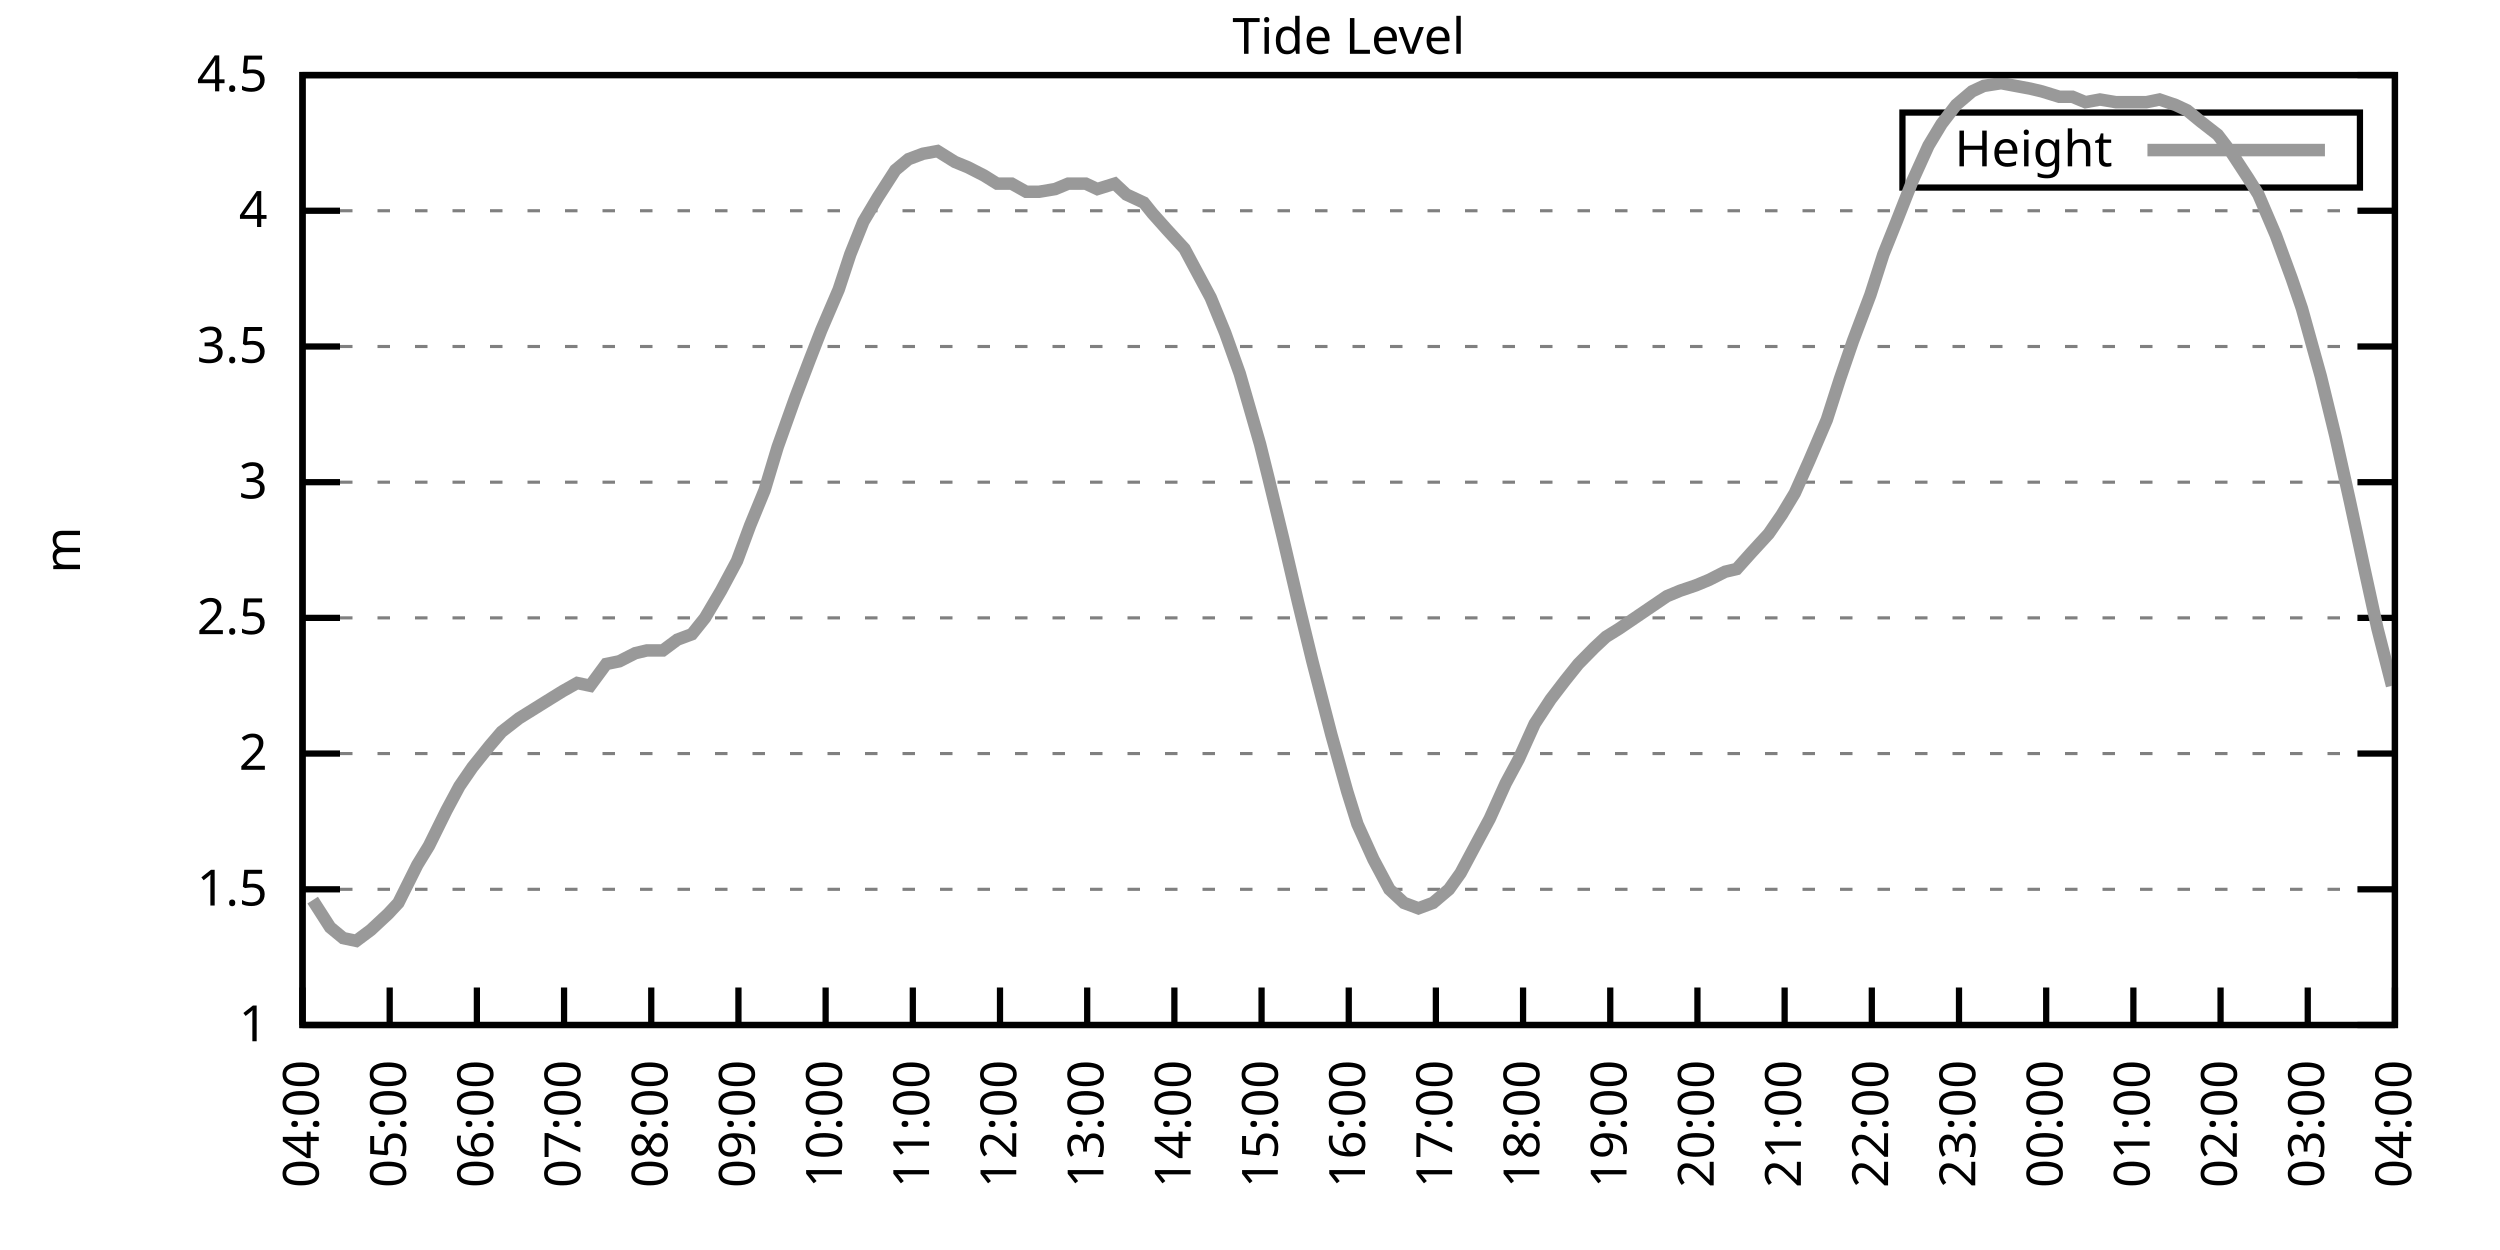
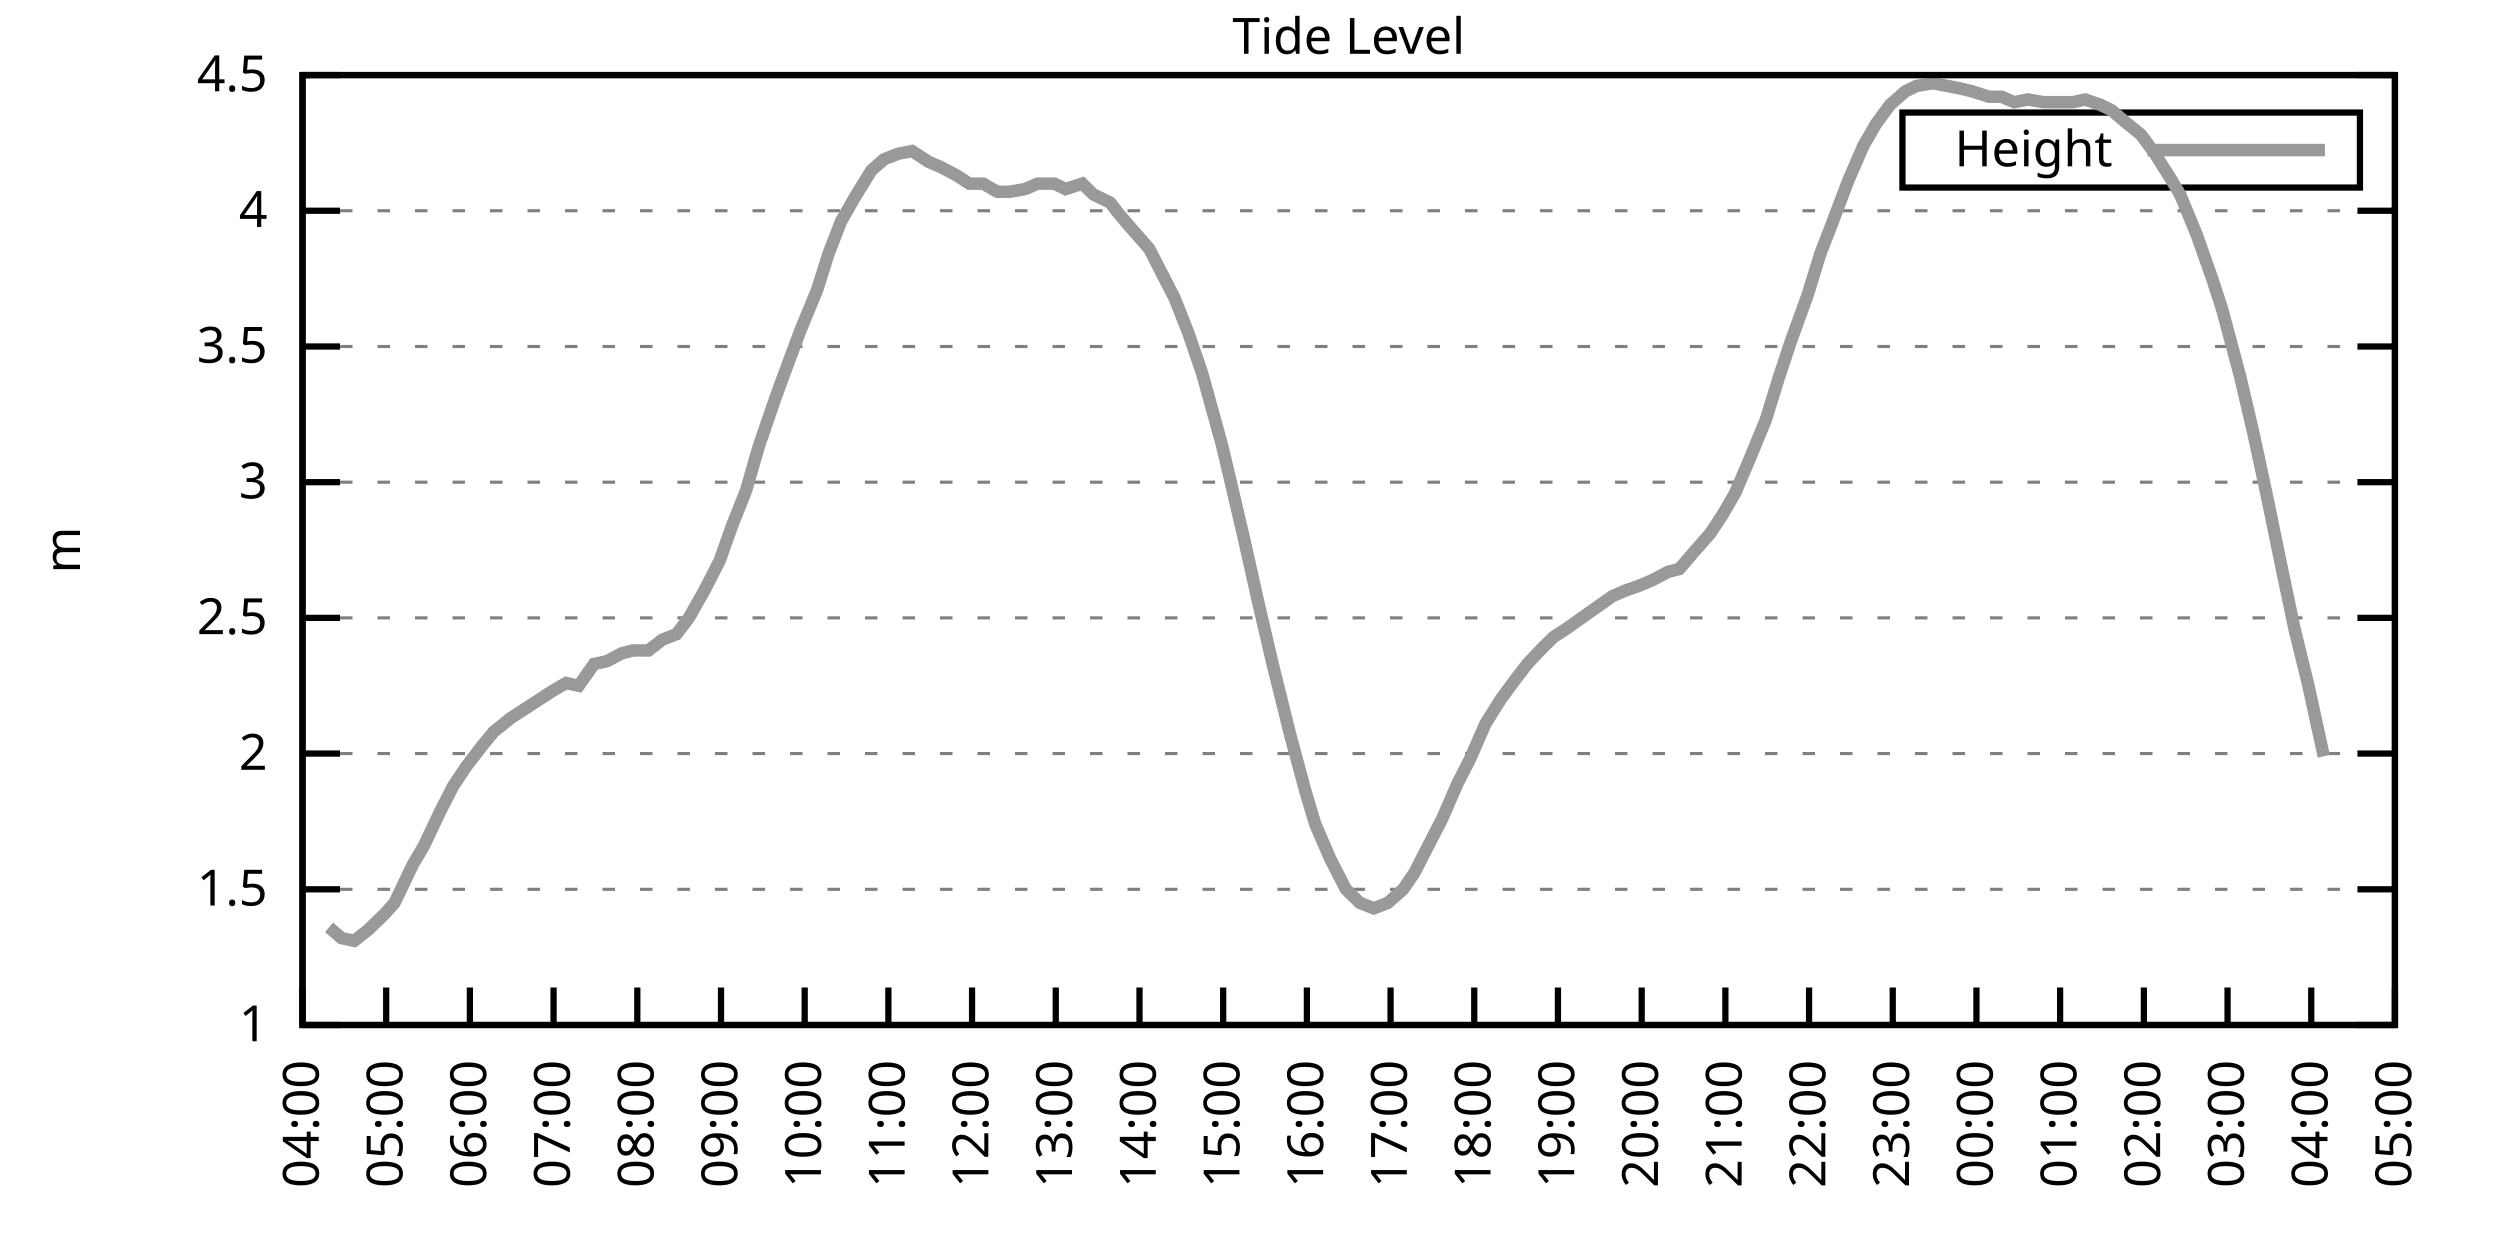
<svg xmlns="http://www.w3.org/2000/svg" xmlns:xlink="http://www.w3.org/1999/xlink" width="400" height="200" viewBox="0 0 400 200">
  <g id="gnuplot_canvas">
    <rect x="0" y="0" width="400" height="200" fill="none" />
    <defs>
      <circle id="gpDot" r="0.5" stroke-width="0.5" stroke="currentColor" />
      <path id="gpPt0" stroke-width="0.333" stroke="currentColor" d="M-1,0 h2 M0,-1 v2" />
      <path id="gpPt1" stroke-width="0.333" stroke="currentColor" d="M-1,-1 L1,1 M1,-1 L-1,1" />
      <path id="gpPt2" stroke-width="0.333" stroke="currentColor" d="M-1,0 L1,0 M0,-1 L0,1 M-1,-1 L1,1 M-1,1 L1,-1" />
      <rect id="gpPt3" stroke-width="0.333" stroke="currentColor" x="-1" y="-1" width="2" height="2" />
      <rect id="gpPt4" stroke-width="0.333" stroke="currentColor" fill="currentColor" x="-1" y="-1" width="2" height="2" />
      <circle id="gpPt5" stroke-width="0.333" stroke="currentColor" cx="0" cy="0" r="1" />
      <use xlink:href="#gpPt5" id="gpPt6" fill="currentColor" stroke="none" />
      <path id="gpPt7" stroke-width="0.333" stroke="currentColor" d="M0,-1.33 L-1.33,0.67 L1.33,0.67 z" />
      <use xlink:href="#gpPt7" id="gpPt8" fill="currentColor" stroke="none" />
      <use xlink:href="#gpPt7" id="gpPt9" stroke="currentColor" transform="rotate(180)" />
      <use xlink:href="#gpPt9" id="gpPt10" fill="currentColor" stroke="none" />
      <use xlink:href="#gpPt3" id="gpPt11" stroke="currentColor" transform="rotate(45)" />
      <use xlink:href="#gpPt11" id="gpPt12" fill="currentColor" stroke="none" />
      <path id="gpPt13" stroke-width="0.333" stroke="currentColor" d="M0,1.330 L1.265,0.411 L0.782,-1.067 L-0.782,-1.076 L-1.265,0.411 z" />
      <use xlink:href="#gpPt13" id="gpPt14" fill="currentColor" stroke="none" />
      <filter id="textbox" filterUnits="objectBoundingBox" x="0" y="0" height="1" width="1">
        <feFlood flood-color="white" flood-opacity="1" result="bgnd" />
        <feComposite in="SourceGraphic" in2="bgnd" operator="atop" />
      </filter>
      <filter id="greybox" filterUnits="objectBoundingBox" x="0" y="0" height="1" width="1">
        <feFlood flood-color="lightgrey" flood-opacity="1" result="grey" />
        <feComposite in="SourceGraphic" in2="grey" operator="atop" />
      </filter>
    </defs>
    <g fill="none" color="white" stroke="currentColor" stroke-width="1.00" stroke-linecap="butt" stroke-linejoin="miter">
</g>
    <g fill="none" color="black" stroke="currentColor" stroke-width="1.00" stroke-linecap="butt" stroke-linejoin="miter">
      <g stroke="none" shape-rendering="crispEdges">
        <polygon fill="rgb(255, 255, 255)" points="48.40,164.00 383.18,164.00 383.18,12.02 48.40,12.02 " />
      </g>
    </g>
    <g fill="none" color="black" stroke="currentColor" stroke-width="1.00" stroke-linecap="butt" stroke-linejoin="miter">
</g>
    <g fill="none" color="black" stroke="black" stroke-width="0.50" stroke-linecap="butt" stroke-linejoin="miter">
</g>
    <g fill="none" color="gray" stroke="currentColor" stroke-width="0.50" stroke-linecap="butt" stroke-linejoin="miter">
      <path stroke="gray" stroke-dasharray="2,4" class="gridline" d="M48.40,164.00 L383.19,164.00  " />
    </g>
    <g fill="none" color="gray" stroke="gray" stroke-width="1.00" stroke-linecap="butt" stroke-linejoin="miter">
</g>
    <g fill="none" color="black" stroke="currentColor" stroke-width="1.00" stroke-linecap="butt" stroke-linejoin="miter">
      <path stroke="black" d="M48.40,164.00 L54.40,164.00 M383.19,164.00 L377.19,164.00  " />
      <g transform="translate(42.80,166.60)" stroke="none" fill="black" font-family="Sans" font-size="8.00" text-anchor="end">
        <text>
          <tspan font-family="Sans"> 1</tspan>
        </text>
      </g>
    </g>
    <g fill="none" color="black" stroke="currentColor" stroke-width="1.00" stroke-linecap="butt" stroke-linejoin="miter">
</g>
    <g fill="none" color="black" stroke="black" stroke-width="0.50" stroke-linecap="butt" stroke-linejoin="miter">
</g>
    <g fill="none" color="gray" stroke="currentColor" stroke-width="0.50" stroke-linecap="butt" stroke-linejoin="miter">
      <path stroke="gray" stroke-dasharray="2,4" class="gridline" d="M48.40,142.29 L383.19,142.29  " />
    </g>
    <g fill="none" color="gray" stroke="gray" stroke-width="1.00" stroke-linecap="butt" stroke-linejoin="miter">
</g>
    <g fill="none" color="black" stroke="currentColor" stroke-width="1.00" stroke-linecap="butt" stroke-linejoin="miter">
      <path stroke="black" d="M48.40,142.29 L54.40,142.29 M383.19,142.29 L377.19,142.29  " />
      <g transform="translate(42.80,144.89)" stroke="none" fill="black" font-family="Sans" font-size="8.00" text-anchor="end">
        <text>
          <tspan font-family="Sans"> 1.5</tspan>
        </text>
      </g>
    </g>
    <g fill="none" color="black" stroke="currentColor" stroke-width="1.00" stroke-linecap="butt" stroke-linejoin="miter">
</g>
    <g fill="none" color="black" stroke="black" stroke-width="0.50" stroke-linecap="butt" stroke-linejoin="miter">
</g>
    <g fill="none" color="gray" stroke="currentColor" stroke-width="0.50" stroke-linecap="butt" stroke-linejoin="miter">
      <path stroke="gray" stroke-dasharray="2,4" class="gridline" d="M48.40,120.57 L383.19,120.57  " />
    </g>
    <g fill="none" color="gray" stroke="gray" stroke-width="1.00" stroke-linecap="butt" stroke-linejoin="miter">
</g>
    <g fill="none" color="black" stroke="currentColor" stroke-width="1.00" stroke-linecap="butt" stroke-linejoin="miter">
      <path stroke="black" d="M48.40,120.57 L54.40,120.57 M383.19,120.57 L377.19,120.57  " />
      <g transform="translate(42.80,123.17)" stroke="none" fill="black" font-family="Sans" font-size="8.00" text-anchor="end">
        <text>
          <tspan font-family="Sans"> 2</tspan>
        </text>
      </g>
    </g>
    <g fill="none" color="black" stroke="currentColor" stroke-width="1.00" stroke-linecap="butt" stroke-linejoin="miter">
</g>
    <g fill="none" color="black" stroke="black" stroke-width="0.50" stroke-linecap="butt" stroke-linejoin="miter">
</g>
    <g fill="none" color="gray" stroke="currentColor" stroke-width="0.50" stroke-linecap="butt" stroke-linejoin="miter">
      <path stroke="gray" stroke-dasharray="2,4" class="gridline" d="M48.40,98.86 L383.19,98.86  " />
    </g>
    <g fill="none" color="gray" stroke="gray" stroke-width="1.00" stroke-linecap="butt" stroke-linejoin="miter">
</g>
    <g fill="none" color="black" stroke="currentColor" stroke-width="1.00" stroke-linecap="butt" stroke-linejoin="miter">
      <path stroke="black" d="M48.40,98.86 L54.40,98.86 M383.19,98.86 L377.19,98.86  " />
      <g transform="translate(42.80,101.46)" stroke="none" fill="black" font-family="Sans" font-size="8.00" text-anchor="end">
        <text>
          <tspan font-family="Sans"> 2.5</tspan>
        </text>
      </g>
    </g>
    <g fill="none" color="black" stroke="currentColor" stroke-width="1.00" stroke-linecap="butt" stroke-linejoin="miter">
</g>
    <g fill="none" color="black" stroke="black" stroke-width="0.50" stroke-linecap="butt" stroke-linejoin="miter">
</g>
    <g fill="none" color="gray" stroke="currentColor" stroke-width="0.50" stroke-linecap="butt" stroke-linejoin="miter">
      <path stroke="gray" stroke-dasharray="2,4" class="gridline" d="M48.40,77.15 L383.19,77.15  " />
    </g>
    <g fill="none" color="gray" stroke="gray" stroke-width="1.00" stroke-linecap="butt" stroke-linejoin="miter">
</g>
    <g fill="none" color="black" stroke="currentColor" stroke-width="1.00" stroke-linecap="butt" stroke-linejoin="miter">
      <path stroke="black" d="M48.40,77.15 L54.40,77.15 M383.19,77.15 L377.19,77.15  " />
      <g transform="translate(42.80,79.75)" stroke="none" fill="black" font-family="Sans" font-size="8.00" text-anchor="end">
        <text>
          <tspan font-family="Sans"> 3</tspan>
        </text>
      </g>
    </g>
    <g fill="none" color="black" stroke="currentColor" stroke-width="1.00" stroke-linecap="butt" stroke-linejoin="miter">
</g>
    <g fill="none" color="black" stroke="black" stroke-width="0.50" stroke-linecap="butt" stroke-linejoin="miter">
</g>
    <g fill="none" color="gray" stroke="currentColor" stroke-width="0.50" stroke-linecap="butt" stroke-linejoin="miter">
      <path stroke="gray" stroke-dasharray="2,4" class="gridline" d="M48.40,55.44 L383.19,55.44  " />
    </g>
    <g fill="none" color="gray" stroke="gray" stroke-width="1.00" stroke-linecap="butt" stroke-linejoin="miter">
</g>
    <g fill="none" color="black" stroke="currentColor" stroke-width="1.00" stroke-linecap="butt" stroke-linejoin="miter">
      <path stroke="black" d="M48.40,55.44 L54.40,55.44 M383.19,55.44 L377.19,55.44  " />
      <g transform="translate(42.80,58.04)" stroke="none" fill="black" font-family="Sans" font-size="8.00" text-anchor="end">
        <text>
          <tspan font-family="Sans"> 3.5</tspan>
        </text>
      </g>
    </g>
    <g fill="none" color="black" stroke="currentColor" stroke-width="1.00" stroke-linecap="butt" stroke-linejoin="miter">
</g>
    <g fill="none" color="black" stroke="black" stroke-width="0.50" stroke-linecap="butt" stroke-linejoin="miter">
</g>
    <g fill="none" color="gray" stroke="currentColor" stroke-width="0.50" stroke-linecap="butt" stroke-linejoin="miter">
      <path stroke="gray" stroke-dasharray="2,4" class="gridline" d="M48.40,33.72 L383.19,33.72  " />
    </g>
    <g fill="none" color="gray" stroke="gray" stroke-width="1.00" stroke-linecap="butt" stroke-linejoin="miter">
</g>
    <g fill="none" color="black" stroke="currentColor" stroke-width="1.00" stroke-linecap="butt" stroke-linejoin="miter">
      <path stroke="black" d="M48.40,33.72 L54.40,33.72 M383.19,33.72 L377.19,33.72  " />
      <g transform="translate(42.80,36.32)" stroke="none" fill="black" font-family="Sans" font-size="8.00" text-anchor="end">
        <text>
          <tspan font-family="Sans"> 4</tspan>
        </text>
      </g>
    </g>
    <g fill="none" color="black" stroke="currentColor" stroke-width="1.00" stroke-linecap="butt" stroke-linejoin="miter">
</g>
    <g fill="none" color="black" stroke="black" stroke-width="0.50" stroke-linecap="butt" stroke-linejoin="miter">
</g>
    <g fill="none" color="gray" stroke="currentColor" stroke-width="0.50" stroke-linecap="butt" stroke-linejoin="miter">
      <path stroke="gray" stroke-dasharray="2,4" class="gridline" d="M48.40,12.01 L383.19,12.01  " />
    </g>
    <g fill="none" color="gray" stroke="gray" stroke-width="1.00" stroke-linecap="butt" stroke-linejoin="miter">
</g>
    <g fill="none" color="black" stroke="currentColor" stroke-width="1.00" stroke-linecap="butt" stroke-linejoin="miter">
      <path stroke="black" d="M48.40,12.01 L54.40,12.01 M383.19,12.01 L377.19,12.01  " />
      <g transform="translate(42.80,14.61)" stroke="none" fill="black" font-family="Sans" font-size="8.00" text-anchor="end">
        <text>
          <tspan font-family="Sans"> 4.5</tspan>
        </text>
      </g>
    </g>
    <g fill="none" color="black" stroke="currentColor" stroke-width="1.00" stroke-linecap="butt" stroke-linejoin="miter">
      <path stroke="black" d="M48.40,164.00 L48.40,158.00  " />
      <g transform="translate(51.00,169.60) rotate(270.00)" stroke="none" fill="black" font-family="Sans" font-size="8.00" text-anchor="end">
        <text>
          <tspan font-family="Sans">04:00</tspan>
        </text>
      </g>
    </g>
    <g fill="none" color="black" stroke="currentColor" stroke-width="1.00" stroke-linecap="butt" stroke-linejoin="miter">
-       <path stroke="black" d="M62.35,164.00 L62.35,158.00  " />
-       <g transform="translate(64.95,169.60) rotate(270.00)" stroke="none" fill="black" font-family="Sans" font-size="8.00" text-anchor="end">
+       <path stroke="black" d="M61.79,164.00 L61.79,158.00  " />
+       <g transform="translate(64.39,169.60) rotate(270.00)" stroke="none" fill="black" font-family="Sans" font-size="8.00" text-anchor="end">
        <text>
          <tspan font-family="Sans">05:00</tspan>
        </text>
      </g>
    </g>
    <g fill="none" color="black" stroke="currentColor" stroke-width="1.00" stroke-linecap="butt" stroke-linejoin="miter">
-       <path stroke="black" d="M76.30,164.00 L76.30,158.00  " />
-       <g transform="translate(78.90,169.60) rotate(270.00)" stroke="none" fill="black" font-family="Sans" font-size="8.00" text-anchor="end">
+       <path stroke="black" d="M75.18,164.00 L75.18,158.00  " />
+       <g transform="translate(77.78,169.60) rotate(270.00)" stroke="none" fill="black" font-family="Sans" font-size="8.00" text-anchor="end">
        <text>
          <tspan font-family="Sans">06:00</tspan>
        </text>
      </g>
    </g>
    <g fill="none" color="black" stroke="currentColor" stroke-width="1.00" stroke-linecap="butt" stroke-linejoin="miter">
-       <path stroke="black" d="M90.25,164.00 L90.25,158.00  " />
-       <g transform="translate(92.85,169.60) rotate(270.00)" stroke="none" fill="black" font-family="Sans" font-size="8.00" text-anchor="end">
+       <path stroke="black" d="M88.57,164.00 L88.57,158.00  " />
+       <g transform="translate(91.17,169.60) rotate(270.00)" stroke="none" fill="black" font-family="Sans" font-size="8.00" text-anchor="end">
        <text>
          <tspan font-family="Sans">07:00</tspan>
        </text>
      </g>
    </g>
    <g fill="none" color="black" stroke="currentColor" stroke-width="1.00" stroke-linecap="butt" stroke-linejoin="miter">
-       <path stroke="black" d="M104.20,164.00 L104.20,158.00  " />
-       <g transform="translate(106.80,169.60) rotate(270.00)" stroke="none" fill="black" font-family="Sans" font-size="8.00" text-anchor="end">
+       <path stroke="black" d="M101.97,164.00 L101.97,158.00  " />
+       <g transform="translate(104.57,169.60) rotate(270.00)" stroke="none" fill="black" font-family="Sans" font-size="8.00" text-anchor="end">
        <text>
          <tspan font-family="Sans">08:00</tspan>
        </text>
      </g>
    </g>
    <g fill="none" color="black" stroke="currentColor" stroke-width="1.00" stroke-linecap="butt" stroke-linejoin="miter">
-       <path stroke="black" d="M118.15,164.00 L118.15,158.00  " />
-       <g transform="translate(120.75,169.60) rotate(270.00)" stroke="none" fill="black" font-family="Sans" font-size="8.00" text-anchor="end">
+       <path stroke="black" d="M115.36,164.00 L115.36,158.00  " />
+       <g transform="translate(117.96,169.60) rotate(270.00)" stroke="none" fill="black" font-family="Sans" font-size="8.00" text-anchor="end">
        <text>
          <tspan font-family="Sans">09:00</tspan>
        </text>
      </g>
    </g>
    <g fill="none" color="black" stroke="currentColor" stroke-width="1.00" stroke-linecap="butt" stroke-linejoin="miter">
-       <path stroke="black" d="M132.10,164.00 L132.10,158.00  " />
-       <g transform="translate(134.70,169.60) rotate(270.00)" stroke="none" fill="black" font-family="Sans" font-size="8.00" text-anchor="end">
+       <path stroke="black" d="M128.75,164.00 L128.75,158.00  " />
+       <g transform="translate(131.35,169.60) rotate(270.00)" stroke="none" fill="black" font-family="Sans" font-size="8.00" text-anchor="end">
        <text>
          <tspan font-family="Sans">10:00</tspan>
        </text>
      </g>
    </g>
    <g fill="none" color="black" stroke="currentColor" stroke-width="1.00" stroke-linecap="butt" stroke-linejoin="miter">
-       <path stroke="black" d="M146.05,164.00 L146.05,158.00  " />
-       <g transform="translate(148.65,169.60) rotate(270.00)" stroke="none" fill="black" font-family="Sans" font-size="8.00" text-anchor="end">
+       <path stroke="black" d="M142.14,164.00 L142.14,158.00  " />
+       <g transform="translate(144.74,169.60) rotate(270.00)" stroke="none" fill="black" font-family="Sans" font-size="8.00" text-anchor="end">
        <text>
          <tspan font-family="Sans">11:00</tspan>
        </text>
      </g>
    </g>
    <g fill="none" color="black" stroke="currentColor" stroke-width="1.00" stroke-linecap="butt" stroke-linejoin="miter">
-       <path stroke="black" d="M160.00,164.00 L160.00,158.00  " />
-       <g transform="translate(162.60,169.60) rotate(270.00)" stroke="none" fill="black" font-family="Sans" font-size="8.00" text-anchor="end">
+       <path stroke="black" d="M155.53,164.00 L155.53,158.00  " />
+       <g transform="translate(158.13,169.60) rotate(270.00)" stroke="none" fill="black" font-family="Sans" font-size="8.00" text-anchor="end">
        <text>
          <tspan font-family="Sans">12:00</tspan>
        </text>
      </g>
    </g>
    <g fill="none" color="black" stroke="currentColor" stroke-width="1.00" stroke-linecap="butt" stroke-linejoin="miter">
-       <path stroke="black" d="M173.95,164.00 L173.95,158.00  " />
-       <g transform="translate(176.55,169.60) rotate(270.00)" stroke="none" fill="black" font-family="Sans" font-size="8.00" text-anchor="end">
+       <path stroke="black" d="M168.92,164.00 L168.92,158.00  " />
+       <g transform="translate(171.52,169.60) rotate(270.00)" stroke="none" fill="black" font-family="Sans" font-size="8.00" text-anchor="end">
        <text>
          <tspan font-family="Sans">13:00</tspan>
        </text>
      </g>
    </g>
    <g fill="none" color="black" stroke="currentColor" stroke-width="1.00" stroke-linecap="butt" stroke-linejoin="miter">
-       <path stroke="black" d="M187.90,164.00 L187.90,158.00  " />
-       <g transform="translate(190.50,169.60) rotate(270.00)" stroke="none" fill="black" font-family="Sans" font-size="8.00" text-anchor="end">
+       <path stroke="black" d="M182.32,164.00 L182.32,158.00  " />
+       <g transform="translate(184.92,169.60) rotate(270.00)" stroke="none" fill="black" font-family="Sans" font-size="8.00" text-anchor="end">
        <text>
          <tspan font-family="Sans">14:00</tspan>
        </text>
      </g>
    </g>
    <g fill="none" color="black" stroke="currentColor" stroke-width="1.00" stroke-linecap="butt" stroke-linejoin="miter">
-       <path stroke="black" d="M201.85,164.00 L201.85,158.00  " />
-       <g transform="translate(204.45,169.60) rotate(270.00)" stroke="none" fill="black" font-family="Sans" font-size="8.00" text-anchor="end">
+       <path stroke="black" d="M195.71,164.00 L195.71,158.00  " />
+       <g transform="translate(198.31,169.60) rotate(270.00)" stroke="none" fill="black" font-family="Sans" font-size="8.00" text-anchor="end">
        <text>
          <tspan font-family="Sans">15:00</tspan>
        </text>
      </g>
    </g>
    <g fill="none" color="black" stroke="currentColor" stroke-width="1.00" stroke-linecap="butt" stroke-linejoin="miter">
-       <path stroke="black" d="M215.80,164.00 L215.80,158.00  " />
-       <g transform="translate(218.40,169.60) rotate(270.00)" stroke="none" fill="black" font-family="Sans" font-size="8.00" text-anchor="end">
+       <path stroke="black" d="M209.10,164.00 L209.10,158.00  " />
+       <g transform="translate(211.70,169.60) rotate(270.00)" stroke="none" fill="black" font-family="Sans" font-size="8.00" text-anchor="end">
        <text>
          <tspan font-family="Sans">16:00</tspan>
        </text>
      </g>
    </g>
    <g fill="none" color="black" stroke="currentColor" stroke-width="1.00" stroke-linecap="butt" stroke-linejoin="miter">
-       <path stroke="black" d="M229.74,164.00 L229.74,158.00  " />
-       <g transform="translate(232.34,169.60) rotate(270.00)" stroke="none" fill="black" font-family="Sans" font-size="8.00" text-anchor="end">
+       <path stroke="black" d="M222.49,164.00 L222.49,158.00  " />
+       <g transform="translate(225.09,169.60) rotate(270.00)" stroke="none" fill="black" font-family="Sans" font-size="8.00" text-anchor="end">
        <text>
          <tspan font-family="Sans">17:00</tspan>
        </text>
      </g>
    </g>
    <g fill="none" color="black" stroke="currentColor" stroke-width="1.00" stroke-linecap="butt" stroke-linejoin="miter">
-       <path stroke="black" d="M243.69,164.00 L243.69,158.00  " />
-       <g transform="translate(246.29,169.60) rotate(270.00)" stroke="none" fill="black" font-family="Sans" font-size="8.00" text-anchor="end">
+       <path stroke="black" d="M235.88,164.00 L235.88,158.00  " />
+       <g transform="translate(238.48,169.60) rotate(270.00)" stroke="none" fill="black" font-family="Sans" font-size="8.00" text-anchor="end">
        <text>
          <tspan font-family="Sans">18:00</tspan>
        </text>
      </g>
    </g>
    <g fill="none" color="black" stroke="currentColor" stroke-width="1.00" stroke-linecap="butt" stroke-linejoin="miter">
-       <path stroke="black" d="M257.64,164.00 L257.64,158.00  " />
-       <g transform="translate(260.24,169.60) rotate(270.00)" stroke="none" fill="black" font-family="Sans" font-size="8.00" text-anchor="end">
+       <path stroke="black" d="M249.27,164.00 L249.27,158.00  " />
+       <g transform="translate(251.87,169.60) rotate(270.00)" stroke="none" fill="black" font-family="Sans" font-size="8.00" text-anchor="end">
        <text>
          <tspan font-family="Sans">19:00</tspan>
        </text>
      </g>
    </g>
    <g fill="none" color="black" stroke="currentColor" stroke-width="1.00" stroke-linecap="butt" stroke-linejoin="miter">
-       <path stroke="black" d="M271.59,164.00 L271.59,158.00  " />
-       <g transform="translate(274.19,169.60) rotate(270.00)" stroke="none" fill="black" font-family="Sans" font-size="8.00" text-anchor="end">
+       <path stroke="black" d="M262.67,164.00 L262.67,158.00  " />
+       <g transform="translate(265.27,169.60) rotate(270.00)" stroke="none" fill="black" font-family="Sans" font-size="8.00" text-anchor="end">
        <text>
          <tspan font-family="Sans">20:00</tspan>
        </text>
      </g>
    </g>
    <g fill="none" color="black" stroke="currentColor" stroke-width="1.00" stroke-linecap="butt" stroke-linejoin="miter">
-       <path stroke="black" d="M285.54,164.00 L285.54,158.00  " />
-       <g transform="translate(288.14,169.60) rotate(270.00)" stroke="none" fill="black" font-family="Sans" font-size="8.00" text-anchor="end">
+       <path stroke="black" d="M276.06,164.00 L276.06,158.00  " />
+       <g transform="translate(278.66,169.60) rotate(270.00)" stroke="none" fill="black" font-family="Sans" font-size="8.00" text-anchor="end">
        <text>
          <tspan font-family="Sans">21:00</tspan>
        </text>
      </g>
    </g>
    <g fill="none" color="black" stroke="currentColor" stroke-width="1.00" stroke-linecap="butt" stroke-linejoin="miter">
-       <path stroke="black" d="M299.49,164.00 L299.49,158.00  " />
-       <g transform="translate(302.09,169.60) rotate(270.00)" stroke="none" fill="black" font-family="Sans" font-size="8.00" text-anchor="end">
+       <path stroke="black" d="M289.45,164.00 L289.45,158.00  " />
+       <g transform="translate(292.05,169.60) rotate(270.00)" stroke="none" fill="black" font-family="Sans" font-size="8.00" text-anchor="end">
        <text>
          <tspan font-family="Sans">22:00</tspan>
        </text>
      </g>
    </g>
    <g fill="none" color="black" stroke="currentColor" stroke-width="1.00" stroke-linecap="butt" stroke-linejoin="miter">
-       <path stroke="black" d="M313.44,164.00 L313.44,158.00  " />
-       <g transform="translate(316.04,169.60) rotate(270.00)" stroke="none" fill="black" font-family="Sans" font-size="8.00" text-anchor="end">
+       <path stroke="black" d="M302.84,164.00 L302.84,158.00  " />
+       <g transform="translate(305.44,169.60) rotate(270.00)" stroke="none" fill="black" font-family="Sans" font-size="8.00" text-anchor="end">
        <text>
          <tspan font-family="Sans">23:00</tspan>
        </text>
      </g>
    </g>
    <g fill="none" color="black" stroke="currentColor" stroke-width="1.00" stroke-linecap="butt" stroke-linejoin="miter">
-       <path stroke="black" d="M327.39,164.00 L327.39,158.00  " />
-       <g transform="translate(329.99,169.60) rotate(270.00)" stroke="none" fill="black" font-family="Sans" font-size="8.00" text-anchor="end">
+       <path stroke="black" d="M316.23,164.00 L316.23,158.00  " />
+       <g transform="translate(318.83,169.60) rotate(270.00)" stroke="none" fill="black" font-family="Sans" font-size="8.00" text-anchor="end">
        <text>
          <tspan font-family="Sans">00:00</tspan>
        </text>
      </g>
    </g>
    <g fill="none" color="black" stroke="currentColor" stroke-width="1.00" stroke-linecap="butt" stroke-linejoin="miter">
-       <path stroke="black" d="M341.34,164.00 L341.34,158.00  " />
-       <g transform="translate(343.94,169.60) rotate(270.00)" stroke="none" fill="black" font-family="Sans" font-size="8.00" text-anchor="end">
+       <path stroke="black" d="M329.62,164.00 L329.62,158.00  " />
+       <g transform="translate(332.22,169.60) rotate(270.00)" stroke="none" fill="black" font-family="Sans" font-size="8.00" text-anchor="end">
        <text>
          <tspan font-family="Sans">01:00</tspan>
        </text>
      </g>
    </g>
    <g fill="none" color="black" stroke="currentColor" stroke-width="1.00" stroke-linecap="butt" stroke-linejoin="miter">
-       <path stroke="black" d="M355.29,164.00 L355.29,158.00  " />
-       <g transform="translate(357.89,169.60) rotate(270.00)" stroke="none" fill="black" font-family="Sans" font-size="8.00" text-anchor="end">
+       <path stroke="black" d="M343.02,164.00 L343.02,158.00  " />
+       <g transform="translate(345.62,169.60) rotate(270.00)" stroke="none" fill="black" font-family="Sans" font-size="8.00" text-anchor="end">
        <text>
          <tspan font-family="Sans">02:00</tspan>
        </text>
      </g>
    </g>
    <g fill="none" color="black" stroke="currentColor" stroke-width="1.00" stroke-linecap="butt" stroke-linejoin="miter">
-       <path stroke="black" d="M369.24,164.00 L369.24,158.00  " />
-       <g transform="translate(371.84,169.60) rotate(270.00)" stroke="none" fill="black" font-family="Sans" font-size="8.00" text-anchor="end">
+       <path stroke="black" d="M356.41,164.00 L356.41,158.00  " />
+       <g transform="translate(359.01,169.60) rotate(270.00)" stroke="none" fill="black" font-family="Sans" font-size="8.00" text-anchor="end">
        <text>
          <tspan font-family="Sans">03:00</tspan>
+         </text>
+       </g>
+     </g>
+     <g fill="none" color="black" stroke="currentColor" stroke-width="1.00" stroke-linecap="butt" stroke-linejoin="miter">
+       <path stroke="black" d="M369.80,164.00 L369.80,158.00  " />
+       <g transform="translate(372.40,169.60) rotate(270.00)" stroke="none" fill="black" font-family="Sans" font-size="8.00" text-anchor="end">
+         <text>
+           <tspan font-family="Sans">04:00</tspan>
        </text>
      </g>
    </g>
    <g fill="none" color="black" stroke="currentColor" stroke-width="1.00" stroke-linecap="butt" stroke-linejoin="miter">
      <path stroke="black" d="M383.19,164.00 L383.19,158.00  " />
      <g transform="translate(385.79,169.60) rotate(270.00)" stroke="none" fill="black" font-family="Sans" font-size="8.00" text-anchor="end">
        <text>
-           <tspan font-family="Sans">04:00</tspan>
+           <tspan font-family="Sans">05:00</tspan>
        </text>
      </g>
    </g>
    <g fill="none" color="black" stroke="currentColor" stroke-width="1.00" stroke-linecap="butt" stroke-linejoin="miter">
</g>
    <g fill="none" color="black" stroke="currentColor" stroke-width="1.00" stroke-linecap="butt" stroke-linejoin="miter">
      <path stroke="black" d="M48.40,12.01 L48.40,164.00 L383.19,164.00 L383.19,12.01 L48.40,12.01 Z  " />
    </g>
    <g fill="none" color="black" stroke="currentColor" stroke-width="1.00" stroke-linecap="butt" stroke-linejoin="miter">
</g>
    <g fill="none" color="black" stroke="currentColor" stroke-width="1.00" stroke-linecap="butt" stroke-linejoin="miter">
      <path stroke="black" d="M304.39,30.01 L304.39,18.01 L377.59,18.01 L377.59,30.01 L304.39,30.01 Z  " />
    </g>
    <g id="Tide_level_plot_1">
      <g fill="none" color="white" stroke="black" stroke-width="2.00" stroke-linecap="butt" stroke-linejoin="miter">
</g>
      <g fill="none" color="black" stroke="currentColor" stroke-width="2.00" stroke-linecap="butt" stroke-linejoin="miter">
        <g transform="translate(337.99,26.61)" stroke="none" fill="black" font-family="Sans" font-size="8.00" text-anchor="end">
          <text>
            <tspan font-family="Sans">Height</tspan>
          </text>
        </g>
      </g>
      <g fill="none" color="black" stroke="currentColor" stroke-width="2.00" stroke-linecap="butt" stroke-linejoin="miter">
-         <path stroke="rgb(153, 153, 153)" d="M343.59,24.01 L371.99,24.01 M50.03,144.02 L52.82,148.37 L54.91,150.10 L57.00,150.54 L59.33,148.80 L62.12,146.20   L63.74,144.46 L66.77,138.38 L68.63,135.34 L71.42,129.69 L73.51,125.79 L75.60,122.75 L78.39,119.27 L80.25,117.10   L83.04,114.93 L85.13,113.63 L87.23,112.32 L90.02,110.59 L92.34,109.28 L94.43,109.72 L96.99,106.24 L99.08,105.81   L101.64,104.51 L103.50,104.07 L106.06,104.07 L108.38,102.34 L110.71,101.47 L112.80,98.86 L115.36,94.52 L117.92,89.74   L120.01,84.10 L122.33,78.45 L124.43,71.50 L127.22,63.69 L129.54,57.61 L131.40,52.83 L134.19,46.32 L136.05,40.67   L138.14,35.46 L140.47,31.55 L143.26,27.21 L145.35,25.47 L147.67,24.60 L150.00,24.17 L152.79,25.91 L154.88,26.77   L157.44,28.08 L159.53,29.38 L161.86,29.38 L164.18,30.68 L166.27,30.68 L168.83,30.25 L170.92,29.38 L173.71,29.38   L175.57,30.25 L178.36,29.38 L180.22,31.12 L183.01,32.42 L184.41,34.16 L186.73,36.76 L189.52,39.80 L191.38,43.28   L193.71,47.62 L196.03,53.26 L198.36,59.78 L201.61,71.07 L203.01,76.71 L205.33,86.27 L207.66,96.26 L209.98,105.81   L213.01,117.53 L215.56,126.65 L217.19,131.86 L219.75,137.51 L222.30,142.29 L224.63,144.46 L226.95,145.33 L229.28,144.46   L231.84,142.29 L233.70,139.68 L236.25,134.90 L238.35,131.00 L240.90,125.35 L243.00,121.44 L245.55,115.80 L248.11,111.89   L250.44,108.85 L252.53,106.24 L255.09,103.64 L256.95,101.90 L259.04,100.60 L266.71,95.39 L268.80,94.52 L271.36,93.65   L273.45,92.78 L276.01,91.48 L277.87,91.04 L280.20,88.44 L282.99,85.40 L285.08,82.36 L287.17,78.89 L289.50,73.67   L292.29,67.16 L294.38,60.65 L296.47,54.57 L299.26,47.18 L301.35,40.67 L303.44,35.46 L306.00,28.95 L308.56,23.30   L310.65,19.83 L312.98,16.79 L315.53,14.62 L317.39,13.75 L320.18,13.31 L322.51,13.75 L324.83,14.18 L326.69,14.62   L329.48,15.48 L331.58,15.48 L333.67,16.35 L335.99,15.92 L338.55,16.35 L340.88,16.35 L343.43,16.35 L345.53,15.92   L348.08,16.79 L349.94,17.66 L352.04,19.39 L354.83,21.56 L357.15,24.60 L359.71,28.51 L361.34,31.12 L364.13,37.63   L366.68,44.58 L368.31,49.36 L371.33,60.21 L373.66,69.77 L375.98,80.19 L378.31,91.04 L380.40,100.60 L382.73,109.72    " />
+         <path stroke="rgb(153, 153, 153)" d="M343.59,24.01 L371.99,24.01 M52.64,148.37 L54.65,150.10 L56.66,150.54 L58.89,148.80 L61.57,146.20 L63.13,144.46   L66.03,138.38 L67.82,135.34 L70.50,129.69 L72.50,125.79 L74.51,122.75 L77.19,119.27 L78.98,117.10 L81.66,114.93   L83.66,113.63 L85.67,112.32 L88.35,110.59 L90.58,109.28 L92.59,109.72 L95.05,106.24 L97.06,105.81 L99.51,104.51   L101.30,104.07 L103.75,104.07 L105.98,102.34 L108.22,101.47 L110.22,98.86 L112.68,94.52 L115.13,89.74 L117.14,84.10   L119.38,78.45 L121.38,71.50 L124.06,63.69 L126.29,57.61 L128.08,52.83 L130.76,46.32 L132.54,40.67 L134.55,35.46   L136.78,31.55 L139.46,27.21 L141.47,25.47 L143.70,24.60 L145.94,24.17 L148.61,25.91 L150.62,26.77 L153.08,28.08   L155.09,29.38 L157.32,29.38 L159.55,30.68 L161.56,30.68 L164.01,30.25 L166.02,29.38 L168.70,29.38 L170.49,30.25   L173.17,29.38 L174.95,31.12 L177.63,32.42 L178.97,34.16 L181.20,36.76 L183.88,39.80 L185.66,43.28 L187.90,47.62   L190.13,53.26 L192.36,59.78 L195.48,71.07 L196.82,76.71 L199.06,86.27 L201.29,96.26 L203.52,105.81 L206.42,117.53   L208.88,126.65 L210.44,131.86 L212.89,137.51 L215.35,142.29 L217.58,144.46 L219.81,145.33 L222.04,144.46 L224.50,142.29   L226.29,139.68 L228.74,134.90 L230.75,131.00 L233.20,125.35 L235.21,121.44 L237.67,115.80 L240.12,111.89 L242.36,108.85   L244.36,106.24 L246.82,103.64 L248.60,101.90 L250.61,100.60 L257.98,95.39 L259.99,94.52 L262.44,93.65 L264.45,92.78   L266.91,91.48 L268.69,91.04 L270.92,88.44 L273.60,85.40 L275.61,82.36 L277.62,78.89 L279.85,73.67 L282.53,67.16   L284.54,60.65 L286.55,54.57 L289.23,47.18 L291.23,40.67 L293.24,35.46 L295.70,28.95 L298.15,23.30 L300.16,19.83   L302.39,16.79 L304.85,14.62 L306.63,13.75 L309.31,13.31 L311.54,13.75 L313.78,14.18 L315.56,14.62 L318.24,15.48   L320.25,15.48 L322.26,16.35 L324.49,15.92 L326.95,16.35 L329.18,16.35 L331.63,16.35 L333.64,15.92 L336.10,16.79   L337.88,17.66 L339.89,19.39 L342.57,21.56 L344.80,24.60 L347.26,28.51 L348.82,31.12 L351.50,37.63 L353.95,44.58   L355.51,49.36 L358.42,60.21 L360.65,69.77 L362.88,80.19 L365.11,91.04 L367.12,100.60 L369.35,109.72 L371.81,121.01    " />
      </g>
    </g>
    <g fill="none" color="black" stroke="currentColor" stroke-width="2.00" stroke-linecap="butt" stroke-linejoin="miter">
</g>
    <g fill="none" color="black" stroke="black" stroke-width="1.00" stroke-linecap="butt" stroke-linejoin="miter">
</g>
    <g fill="none" color="black" stroke="currentColor" stroke-width="1.00" stroke-linecap="butt" stroke-linejoin="miter">
      <path stroke="black" d="M48.40,12.01 L48.40,164.00 L383.19,164.00 L383.19,12.01 L48.40,12.01 Z  " />
      <g transform="translate(12.80,88.01) rotate(270.00)" stroke="none" fill="black" font-family="Sans" font-size="8.00" text-anchor="middle">
        <text>
          <tspan font-family="Sans">m</tspan>
        </text>
      </g>
    </g>
    <g fill="none" color="black" stroke="currentColor" stroke-width="1.00" stroke-linecap="butt" stroke-linejoin="miter">
</g>
    <g fill="none" color="black" stroke="currentColor" stroke-width="1.00" stroke-linecap="butt" stroke-linejoin="miter">
      <g transform="translate(215.79,8.61)" stroke="none" fill="black" font-family="Sans" font-size="8.00" text-anchor="middle">
        <text>
          <tspan font-family="Sans">Tide Level</tspan>
        </text>
      </g>
    </g>
    <g fill="none" color="black" stroke="currentColor" stroke-width="1.00" stroke-linecap="butt" stroke-linejoin="miter">
</g>
  </g>
</svg>
